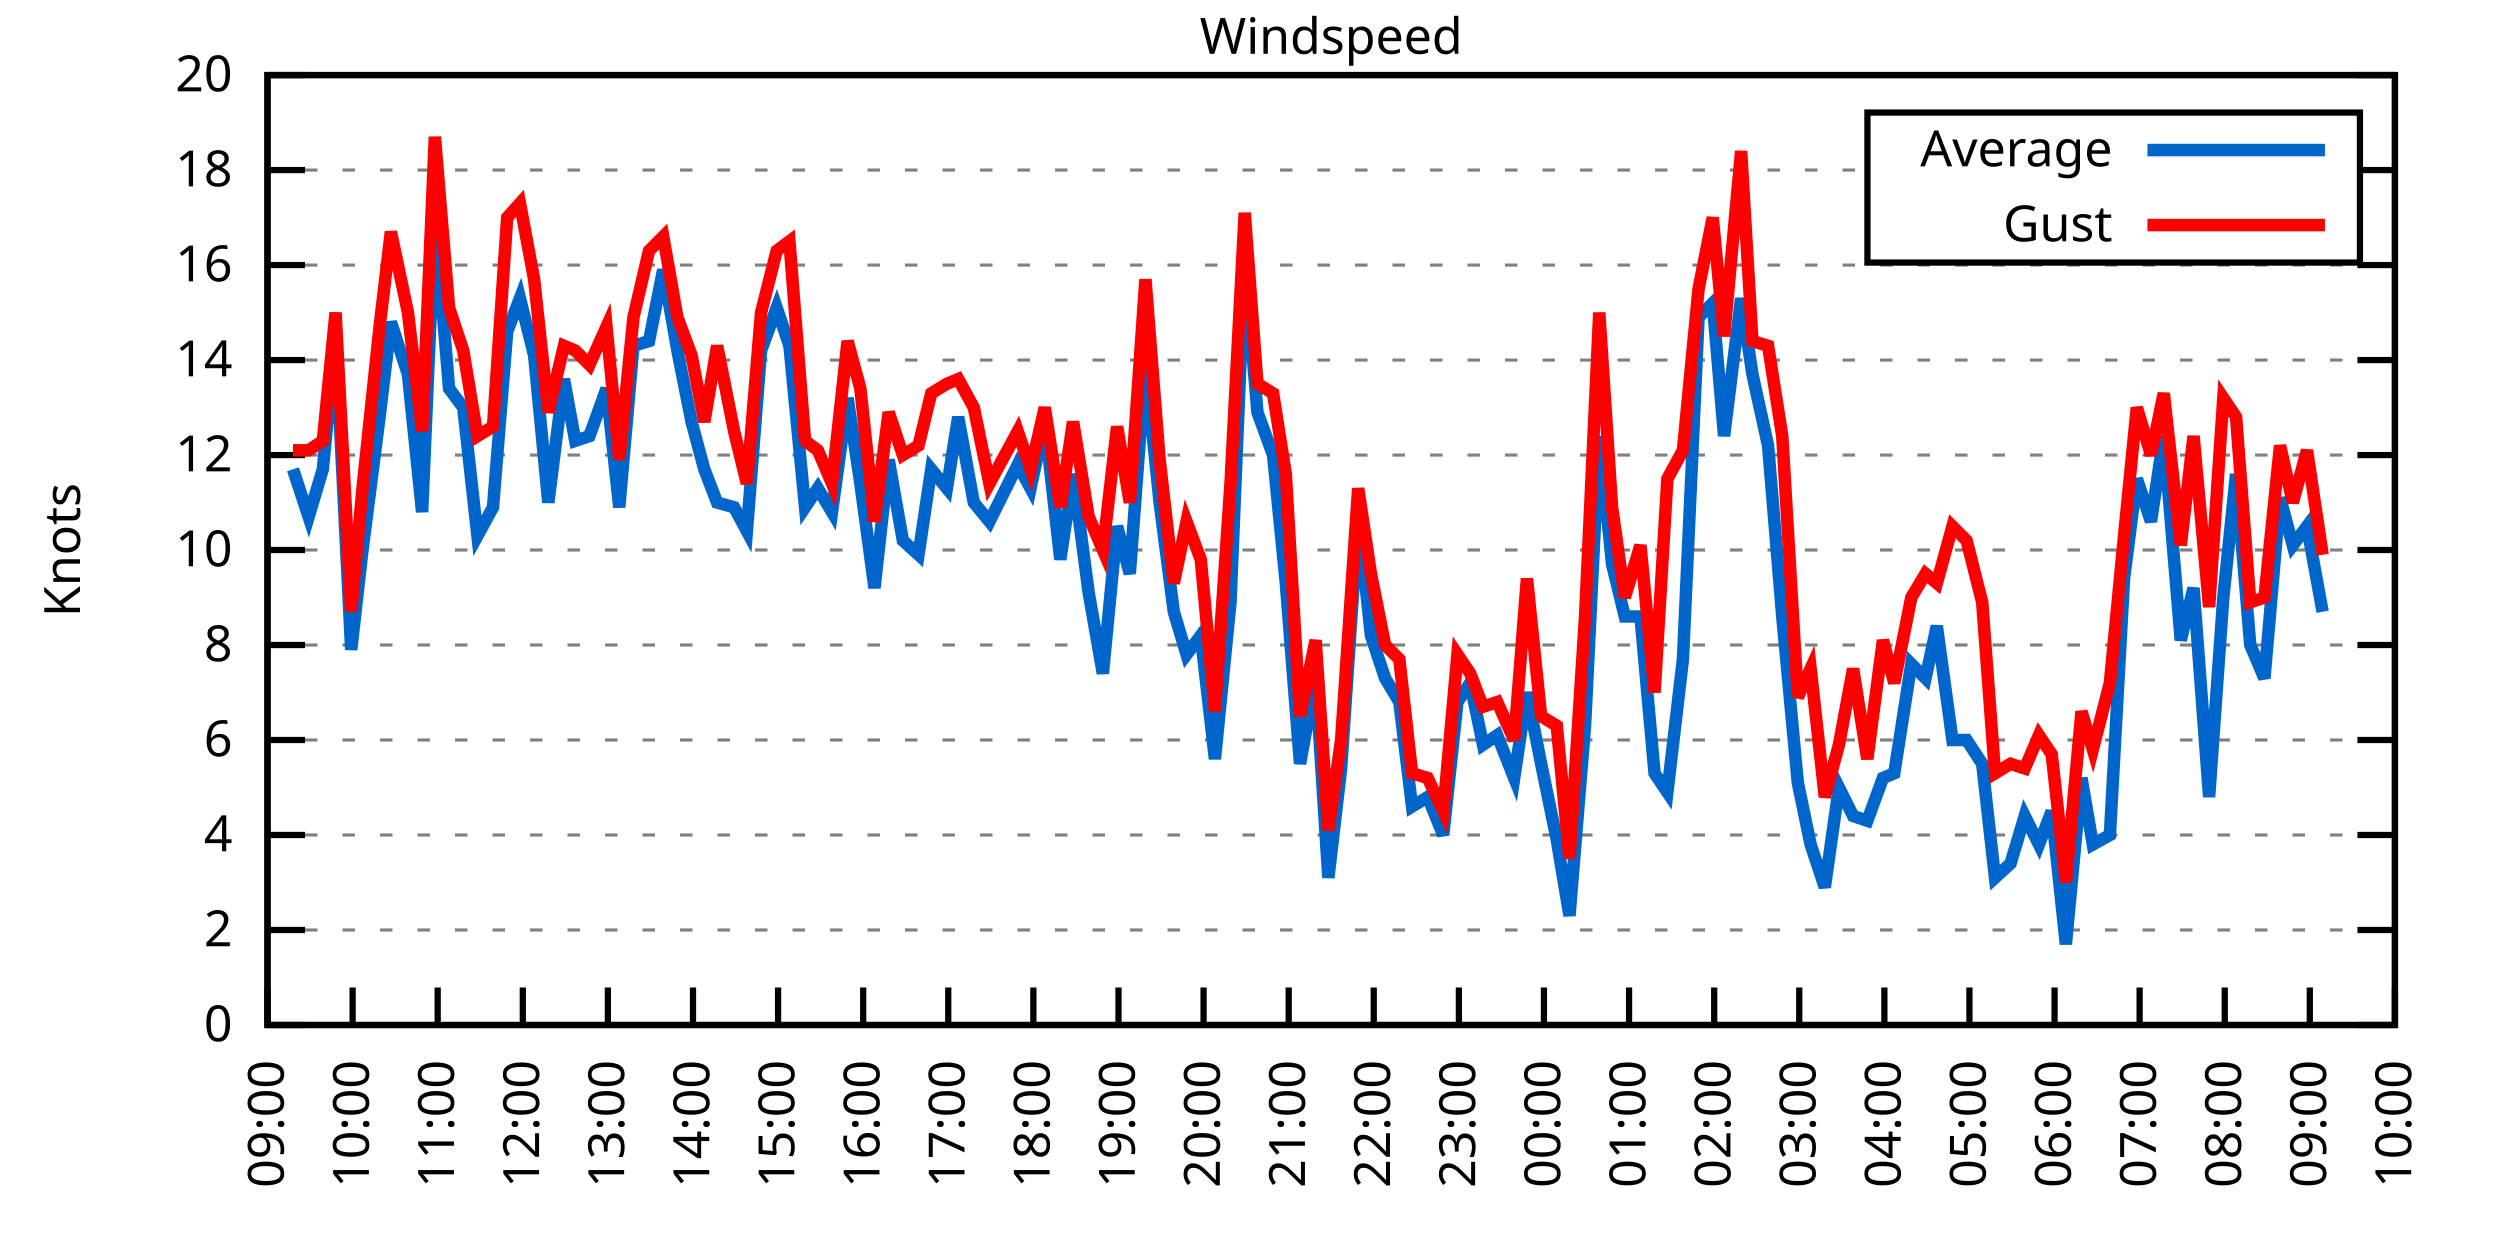
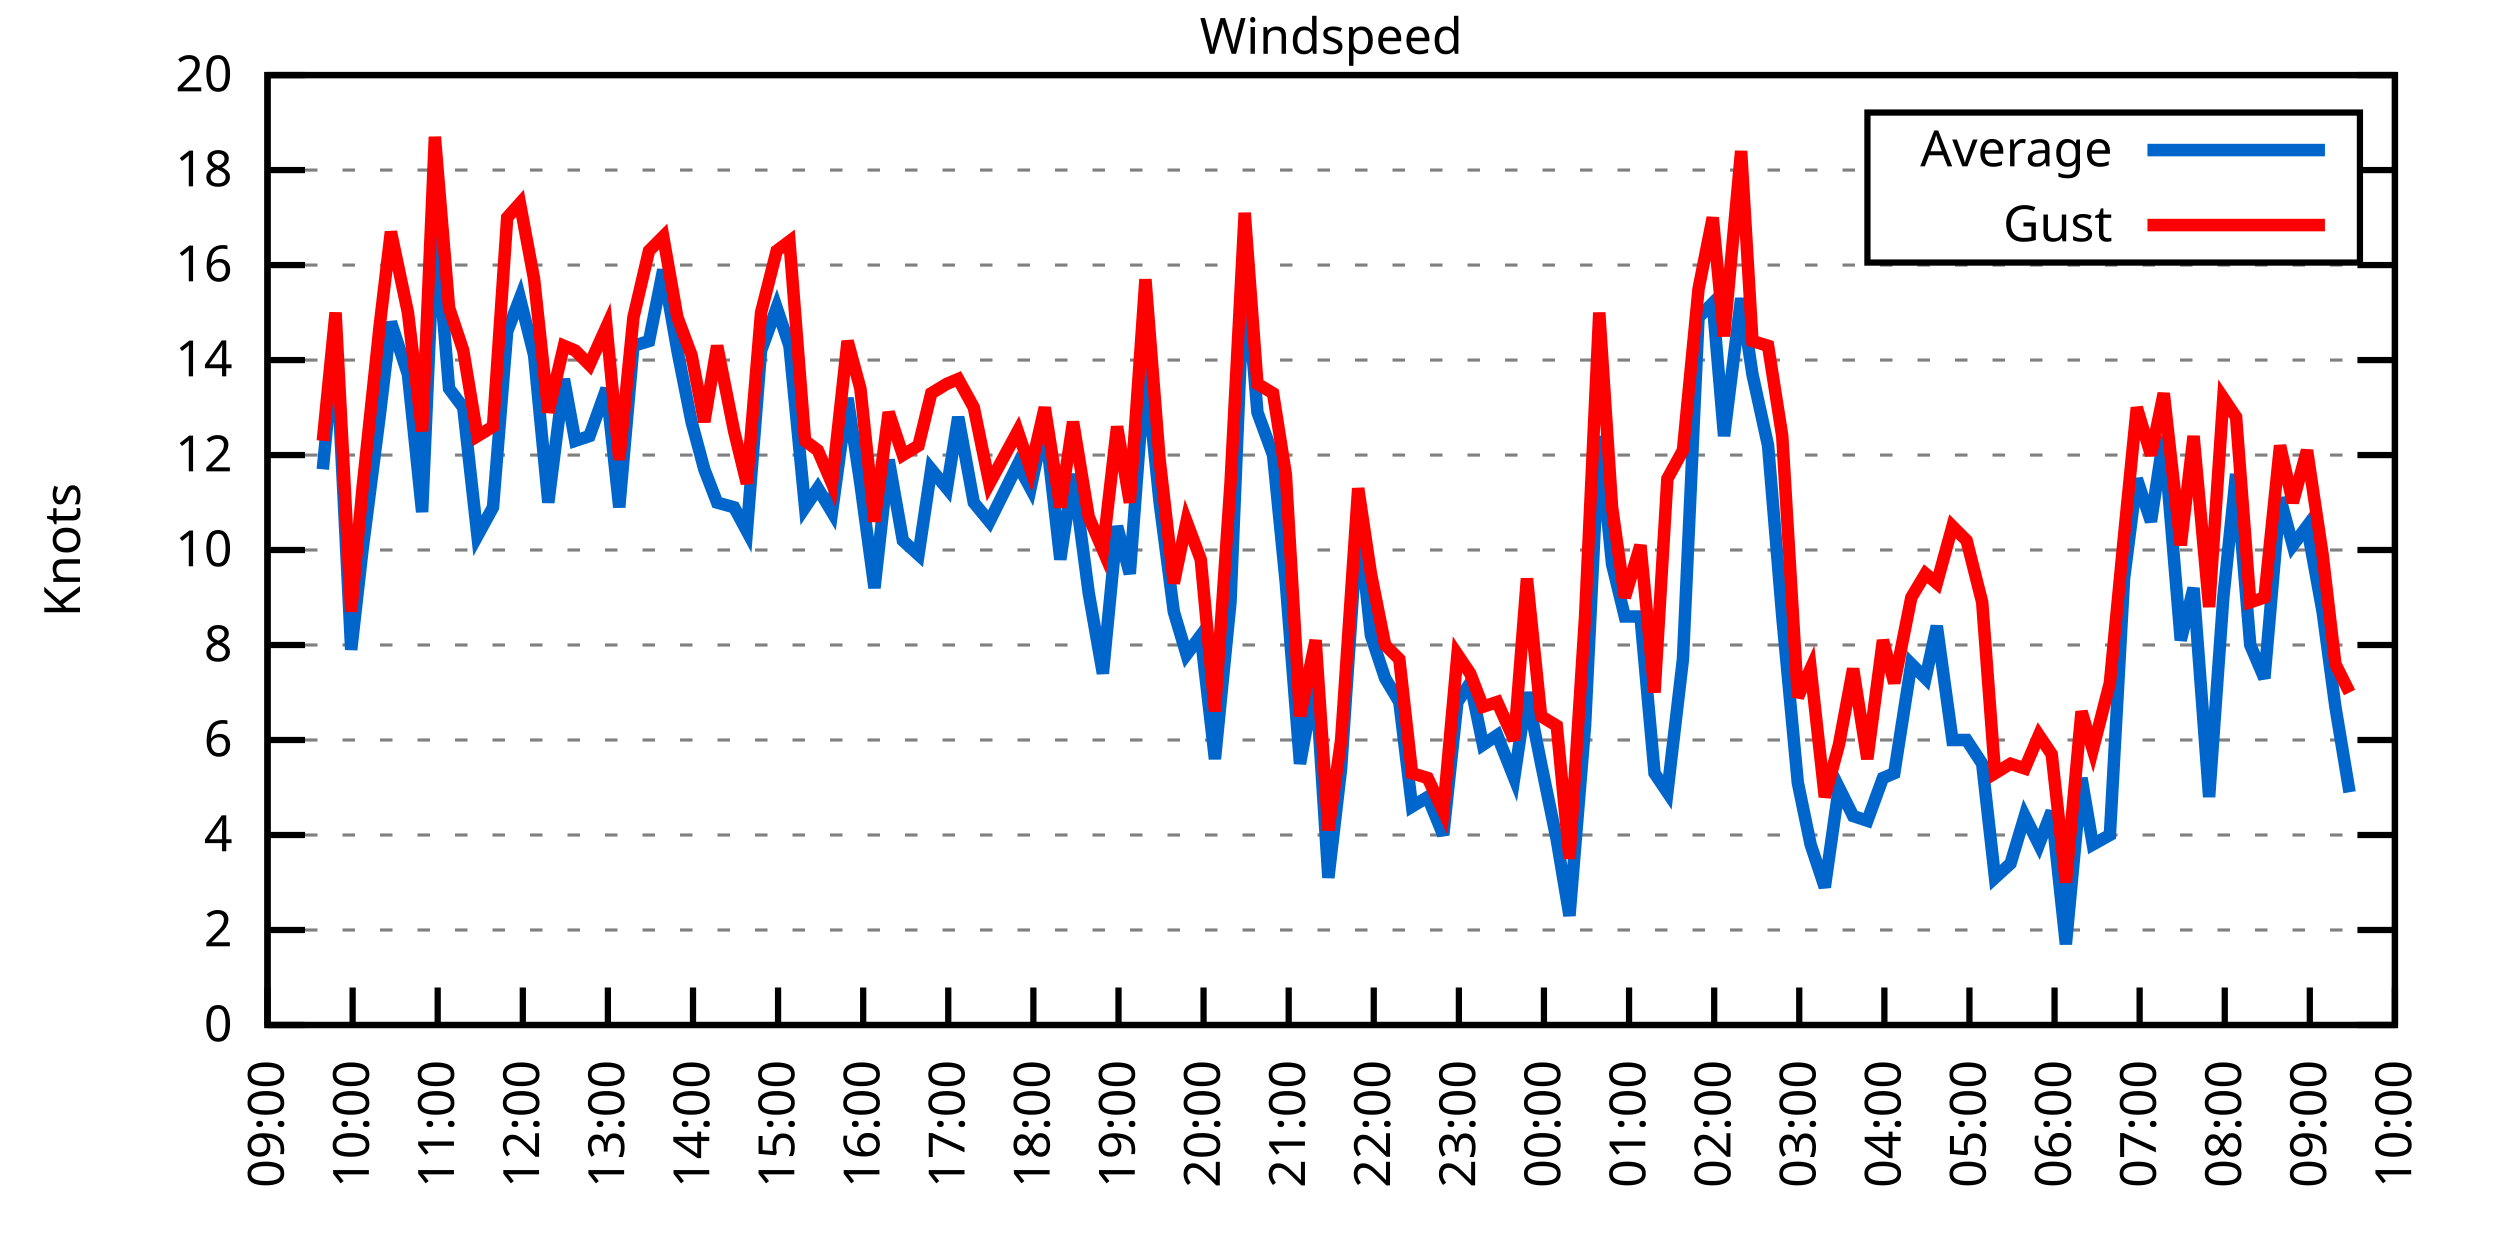
<svg xmlns="http://www.w3.org/2000/svg" xmlns:xlink="http://www.w3.org/1999/xlink" width="400" height="200" viewBox="0 0 400 200">
  <g id="gnuplot_canvas">
    <rect x="0" y="0" width="400" height="200" fill="none" />
    <defs>
      <circle id="gpDot" r="0.5" stroke-width="0.5" stroke="currentColor" />
      <path id="gpPt0" stroke-width="0.333" stroke="currentColor" d="M-1,0 h2 M0,-1 v2" />
      <path id="gpPt1" stroke-width="0.333" stroke="currentColor" d="M-1,-1 L1,1 M1,-1 L-1,1" />
      <path id="gpPt2" stroke-width="0.333" stroke="currentColor" d="M-1,0 L1,0 M0,-1 L0,1 M-1,-1 L1,1 M-1,1 L1,-1" />
      <rect id="gpPt3" stroke-width="0.333" stroke="currentColor" x="-1" y="-1" width="2" height="2" />
      <rect id="gpPt4" stroke-width="0.333" stroke="currentColor" fill="currentColor" x="-1" y="-1" width="2" height="2" />
      <circle id="gpPt5" stroke-width="0.333" stroke="currentColor" cx="0" cy="0" r="1" />
      <use xlink:href="#gpPt5" id="gpPt6" fill="currentColor" stroke="none" />
      <path id="gpPt7" stroke-width="0.333" stroke="currentColor" d="M0,-1.33 L-1.33,0.67 L1.33,0.67 z" />
      <use xlink:href="#gpPt7" id="gpPt8" fill="currentColor" stroke="none" />
      <use xlink:href="#gpPt7" id="gpPt9" stroke="currentColor" transform="rotate(180)" />
      <use xlink:href="#gpPt9" id="gpPt10" fill="currentColor" stroke="none" />
      <use xlink:href="#gpPt3" id="gpPt11" stroke="currentColor" transform="rotate(45)" />
      <use xlink:href="#gpPt11" id="gpPt12" fill="currentColor" stroke="none" />
      <path id="gpPt13" stroke-width="0.333" stroke="currentColor" d="M0,1.330 L1.265,0.411 L0.782,-1.067 L-0.782,-1.076 L-1.265,0.411 z" />
      <use xlink:href="#gpPt13" id="gpPt14" fill="currentColor" stroke="none" />
      <filter id="textbox" filterUnits="objectBoundingBox" x="0" y="0" height="1" width="1">
        <feFlood flood-color="white" flood-opacity="1" result="bgnd" />
        <feComposite in="SourceGraphic" in2="bgnd" operator="atop" />
      </filter>
      <filter id="greybox" filterUnits="objectBoundingBox" x="0" y="0" height="1" width="1">
        <feFlood flood-color="lightgrey" flood-opacity="1" result="grey" />
        <feComposite in="SourceGraphic" in2="grey" operator="atop" />
      </filter>
    </defs>
    <g fill="none" color="white" stroke="currentColor" stroke-width="1.00" stroke-linecap="butt" stroke-linejoin="miter">
</g>
    <g fill="none" color="black" stroke="currentColor" stroke-width="1.00" stroke-linecap="butt" stroke-linejoin="miter">
      <g stroke="none" shape-rendering="crispEdges">
        <polygon fill="rgb(255, 255, 255)" points="42.80,164.00 383.18,164.00 383.18,12.02 42.80,12.02 " />
      </g>
    </g>
    <g fill="none" color="black" stroke="currentColor" stroke-width="1.00" stroke-linecap="butt" stroke-linejoin="miter">
</g>
    <g fill="none" color="black" stroke="black" stroke-width="0.50" stroke-linecap="butt" stroke-linejoin="miter">
</g>
    <g fill="none" color="gray" stroke="currentColor" stroke-width="0.50" stroke-linecap="butt" stroke-linejoin="miter">
      <path stroke="gray" stroke-dasharray="2,4" class="gridline" d="M42.80,164.00 L383.19,164.00  " />
    </g>
    <g fill="none" color="gray" stroke="gray" stroke-width="1.00" stroke-linecap="butt" stroke-linejoin="miter">
</g>
    <g fill="none" color="black" stroke="currentColor" stroke-width="1.00" stroke-linecap="butt" stroke-linejoin="miter">
      <path stroke="black" d="M42.80,164.00 L48.80,164.00 M383.19,164.00 L377.19,164.00  " />
      <g transform="translate(37.20,166.60)" stroke="none" fill="black" font-family="Sans" font-size="8.00" text-anchor="end">
        <text>
          <tspan font-family="Sans"> 0</tspan>
        </text>
      </g>
    </g>
    <g fill="none" color="black" stroke="currentColor" stroke-width="1.00" stroke-linecap="butt" stroke-linejoin="miter">
</g>
    <g fill="none" color="black" stroke="black" stroke-width="0.50" stroke-linecap="butt" stroke-linejoin="miter">
</g>
    <g fill="none" color="gray" stroke="currentColor" stroke-width="0.50" stroke-linecap="butt" stroke-linejoin="miter">
      <path stroke="gray" stroke-dasharray="2,4" class="gridline" d="M42.80,148.80 L383.19,148.80  " />
    </g>
    <g fill="none" color="gray" stroke="gray" stroke-width="1.00" stroke-linecap="butt" stroke-linejoin="miter">
</g>
    <g fill="none" color="black" stroke="currentColor" stroke-width="1.00" stroke-linecap="butt" stroke-linejoin="miter">
      <path stroke="black" d="M42.80,148.80 L48.80,148.80 M383.19,148.80 L377.19,148.80  " />
      <g transform="translate(37.20,151.40)" stroke="none" fill="black" font-family="Sans" font-size="8.00" text-anchor="end">
        <text>
          <tspan font-family="Sans"> 2</tspan>
        </text>
      </g>
    </g>
    <g fill="none" color="black" stroke="currentColor" stroke-width="1.00" stroke-linecap="butt" stroke-linejoin="miter">
</g>
    <g fill="none" color="black" stroke="black" stroke-width="0.50" stroke-linecap="butt" stroke-linejoin="miter">
</g>
    <g fill="none" color="gray" stroke="currentColor" stroke-width="0.50" stroke-linecap="butt" stroke-linejoin="miter">
      <path stroke="gray" stroke-dasharray="2,4" class="gridline" d="M42.80,133.60 L383.19,133.60  " />
    </g>
    <g fill="none" color="gray" stroke="gray" stroke-width="1.00" stroke-linecap="butt" stroke-linejoin="miter">
</g>
    <g fill="none" color="black" stroke="currentColor" stroke-width="1.00" stroke-linecap="butt" stroke-linejoin="miter">
      <path stroke="black" d="M42.80,133.60 L48.80,133.60 M383.19,133.60 L377.19,133.60  " />
      <g transform="translate(37.20,136.20)" stroke="none" fill="black" font-family="Sans" font-size="8.00" text-anchor="end">
        <text>
          <tspan font-family="Sans"> 4</tspan>
        </text>
      </g>
    </g>
    <g fill="none" color="black" stroke="currentColor" stroke-width="1.00" stroke-linecap="butt" stroke-linejoin="miter">
</g>
    <g fill="none" color="black" stroke="black" stroke-width="0.50" stroke-linecap="butt" stroke-linejoin="miter">
</g>
    <g fill="none" color="gray" stroke="currentColor" stroke-width="0.50" stroke-linecap="butt" stroke-linejoin="miter">
      <path stroke="gray" stroke-dasharray="2,4" class="gridline" d="M42.80,118.40 L383.19,118.40  " />
    </g>
    <g fill="none" color="gray" stroke="gray" stroke-width="1.00" stroke-linecap="butt" stroke-linejoin="miter">
</g>
    <g fill="none" color="black" stroke="currentColor" stroke-width="1.00" stroke-linecap="butt" stroke-linejoin="miter">
      <path stroke="black" d="M42.80,118.40 L48.80,118.40 M383.19,118.40 L377.19,118.40  " />
      <g transform="translate(37.20,121.00)" stroke="none" fill="black" font-family="Sans" font-size="8.00" text-anchor="end">
        <text>
          <tspan font-family="Sans"> 6</tspan>
        </text>
      </g>
    </g>
    <g fill="none" color="black" stroke="currentColor" stroke-width="1.00" stroke-linecap="butt" stroke-linejoin="miter">
</g>
    <g fill="none" color="black" stroke="black" stroke-width="0.50" stroke-linecap="butt" stroke-linejoin="miter">
</g>
    <g fill="none" color="gray" stroke="currentColor" stroke-width="0.50" stroke-linecap="butt" stroke-linejoin="miter">
      <path stroke="gray" stroke-dasharray="2,4" class="gridline" d="M42.80,103.20 L383.19,103.20  " />
    </g>
    <g fill="none" color="gray" stroke="gray" stroke-width="1.00" stroke-linecap="butt" stroke-linejoin="miter">
</g>
    <g fill="none" color="black" stroke="currentColor" stroke-width="1.00" stroke-linecap="butt" stroke-linejoin="miter">
      <path stroke="black" d="M42.80,103.20 L48.80,103.20 M383.19,103.20 L377.19,103.20  " />
      <g transform="translate(37.20,105.80)" stroke="none" fill="black" font-family="Sans" font-size="8.00" text-anchor="end">
        <text>
          <tspan font-family="Sans"> 8</tspan>
        </text>
      </g>
    </g>
    <g fill="none" color="black" stroke="currentColor" stroke-width="1.00" stroke-linecap="butt" stroke-linejoin="miter">
</g>
    <g fill="none" color="black" stroke="black" stroke-width="0.50" stroke-linecap="butt" stroke-linejoin="miter">
</g>
    <g fill="none" color="gray" stroke="currentColor" stroke-width="0.50" stroke-linecap="butt" stroke-linejoin="miter">
      <path stroke="gray" stroke-dasharray="2,4" class="gridline" d="M42.80,88.00 L383.19,88.00  " />
    </g>
    <g fill="none" color="gray" stroke="gray" stroke-width="1.00" stroke-linecap="butt" stroke-linejoin="miter">
</g>
    <g fill="none" color="black" stroke="currentColor" stroke-width="1.00" stroke-linecap="butt" stroke-linejoin="miter">
      <path stroke="black" d="M42.80,88.00 L48.80,88.00 M383.19,88.00 L377.19,88.00  " />
      <g transform="translate(37.20,90.60)" stroke="none" fill="black" font-family="Sans" font-size="8.00" text-anchor="end">
        <text>
          <tspan font-family="Sans"> 10</tspan>
        </text>
      </g>
    </g>
    <g fill="none" color="black" stroke="currentColor" stroke-width="1.00" stroke-linecap="butt" stroke-linejoin="miter">
</g>
    <g fill="none" color="black" stroke="black" stroke-width="0.50" stroke-linecap="butt" stroke-linejoin="miter">
</g>
    <g fill="none" color="gray" stroke="currentColor" stroke-width="0.50" stroke-linecap="butt" stroke-linejoin="miter">
      <path stroke="gray" stroke-dasharray="2,4" class="gridline" d="M42.80,72.81 L383.19,72.81  " />
    </g>
    <g fill="none" color="gray" stroke="gray" stroke-width="1.00" stroke-linecap="butt" stroke-linejoin="miter">
</g>
    <g fill="none" color="black" stroke="currentColor" stroke-width="1.00" stroke-linecap="butt" stroke-linejoin="miter">
      <path stroke="black" d="M42.80,72.81 L48.80,72.81 M383.19,72.81 L377.19,72.81  " />
      <g transform="translate(37.20,75.41)" stroke="none" fill="black" font-family="Sans" font-size="8.00" text-anchor="end">
        <text>
          <tspan font-family="Sans"> 12</tspan>
        </text>
      </g>
    </g>
    <g fill="none" color="black" stroke="currentColor" stroke-width="1.00" stroke-linecap="butt" stroke-linejoin="miter">
</g>
    <g fill="none" color="black" stroke="black" stroke-width="0.50" stroke-linecap="butt" stroke-linejoin="miter">
</g>
    <g fill="none" color="gray" stroke="currentColor" stroke-width="0.50" stroke-linecap="butt" stroke-linejoin="miter">
      <path stroke="gray" stroke-dasharray="2,4" class="gridline" d="M42.80,57.61 L383.19,57.61  " />
    </g>
    <g fill="none" color="gray" stroke="gray" stroke-width="1.00" stroke-linecap="butt" stroke-linejoin="miter">
</g>
    <g fill="none" color="black" stroke="currentColor" stroke-width="1.00" stroke-linecap="butt" stroke-linejoin="miter">
      <path stroke="black" d="M42.80,57.61 L48.80,57.61 M383.19,57.61 L377.19,57.61  " />
      <g transform="translate(37.20,60.21)" stroke="none" fill="black" font-family="Sans" font-size="8.00" text-anchor="end">
        <text>
          <tspan font-family="Sans"> 14</tspan>
        </text>
      </g>
    </g>
    <g fill="none" color="black" stroke="currentColor" stroke-width="1.00" stroke-linecap="butt" stroke-linejoin="miter">
</g>
    <g fill="none" color="black" stroke="black" stroke-width="0.50" stroke-linecap="butt" stroke-linejoin="miter">
</g>
    <g fill="none" color="gray" stroke="currentColor" stroke-width="0.50" stroke-linecap="butt" stroke-linejoin="miter">
      <path stroke="gray" stroke-dasharray="2,4" class="gridline" d="M42.80,42.41 L383.19,42.41  " />
    </g>
    <g fill="none" color="gray" stroke="gray" stroke-width="1.00" stroke-linecap="butt" stroke-linejoin="miter">
</g>
    <g fill="none" color="black" stroke="currentColor" stroke-width="1.00" stroke-linecap="butt" stroke-linejoin="miter">
      <path stroke="black" d="M42.80,42.41 L48.80,42.41 M383.19,42.41 L377.19,42.41  " />
      <g transform="translate(37.20,45.01)" stroke="none" fill="black" font-family="Sans" font-size="8.00" text-anchor="end">
        <text>
          <tspan font-family="Sans"> 16</tspan>
        </text>
      </g>
    </g>
    <g fill="none" color="black" stroke="currentColor" stroke-width="1.00" stroke-linecap="butt" stroke-linejoin="miter">
</g>
    <g fill="none" color="black" stroke="black" stroke-width="0.50" stroke-linecap="butt" stroke-linejoin="miter">
</g>
    <g fill="none" color="gray" stroke="currentColor" stroke-width="0.50" stroke-linecap="butt" stroke-linejoin="miter">
      <path stroke="gray" stroke-dasharray="2,4" class="gridline" d="M42.80,27.21 L298.79,27.21 M377.59,27.21 L383.19,27.21  " />
    </g>
    <g fill="none" color="gray" stroke="gray" stroke-width="1.00" stroke-linecap="butt" stroke-linejoin="miter">
</g>
    <g fill="none" color="black" stroke="currentColor" stroke-width="1.00" stroke-linecap="butt" stroke-linejoin="miter">
      <path stroke="black" d="M42.80,27.21 L48.80,27.21 M383.19,27.21 L377.19,27.21  " />
      <g transform="translate(37.20,29.81)" stroke="none" fill="black" font-family="Sans" font-size="8.00" text-anchor="end">
        <text>
          <tspan font-family="Sans"> 18</tspan>
        </text>
      </g>
    </g>
    <g fill="none" color="black" stroke="currentColor" stroke-width="1.00" stroke-linecap="butt" stroke-linejoin="miter">
</g>
    <g fill="none" color="black" stroke="black" stroke-width="0.50" stroke-linecap="butt" stroke-linejoin="miter">
</g>
    <g fill="none" color="gray" stroke="currentColor" stroke-width="0.50" stroke-linecap="butt" stroke-linejoin="miter">
      <path stroke="gray" stroke-dasharray="2,4" class="gridline" d="M42.80,12.01 L383.19,12.01  " />
    </g>
    <g fill="none" color="gray" stroke="gray" stroke-width="1.00" stroke-linecap="butt" stroke-linejoin="miter">
</g>
    <g fill="none" color="black" stroke="currentColor" stroke-width="1.00" stroke-linecap="butt" stroke-linejoin="miter">
      <path stroke="black" d="M42.80,12.01 L48.80,12.01 M383.19,12.01 L377.19,12.01  " />
      <g transform="translate(37.20,14.61)" stroke="none" fill="black" font-family="Sans" font-size="8.00" text-anchor="end">
        <text>
          <tspan font-family="Sans"> 20</tspan>
        </text>
      </g>
    </g>
    <g fill="none" color="black" stroke="currentColor" stroke-width="1.00" stroke-linecap="butt" stroke-linejoin="miter">
      <path stroke="black" d="M42.80,164.00 L42.80,158.00  " />
      <g transform="translate(45.40,169.60) rotate(270.00)" stroke="none" fill="black" font-family="Sans" font-size="8.00" text-anchor="end">
        <text>
          <tspan font-family="Sans">09:00</tspan>
        </text>
      </g>
    </g>
    <g fill="none" color="black" stroke="currentColor" stroke-width="1.00" stroke-linecap="butt" stroke-linejoin="miter">
      <path stroke="black" d="M56.42,164.00 L56.42,158.00  " />
      <g transform="translate(59.02,169.60) rotate(270.00)" stroke="none" fill="black" font-family="Sans" font-size="8.00" text-anchor="end">
        <text>
          <tspan font-family="Sans">10:00</tspan>
        </text>
      </g>
    </g>
    <g fill="none" color="black" stroke="currentColor" stroke-width="1.00" stroke-linecap="butt" stroke-linejoin="miter">
      <path stroke="black" d="M70.03,164.00 L70.03,158.00  " />
      <g transform="translate(72.63,169.60) rotate(270.00)" stroke="none" fill="black" font-family="Sans" font-size="8.00" text-anchor="end">
        <text>
          <tspan font-family="Sans">11:00</tspan>
        </text>
      </g>
    </g>
    <g fill="none" color="black" stroke="currentColor" stroke-width="1.00" stroke-linecap="butt" stroke-linejoin="miter">
      <path stroke="black" d="M83.65,164.00 L83.65,158.00  " />
      <g transform="translate(86.25,169.60) rotate(270.00)" stroke="none" fill="black" font-family="Sans" font-size="8.00" text-anchor="end">
        <text>
          <tspan font-family="Sans">12:00</tspan>
        </text>
      </g>
    </g>
    <g fill="none" color="black" stroke="currentColor" stroke-width="1.00" stroke-linecap="butt" stroke-linejoin="miter">
      <path stroke="black" d="M97.26,164.00 L97.26,158.00  " />
      <g transform="translate(99.86,169.60) rotate(270.00)" stroke="none" fill="black" font-family="Sans" font-size="8.00" text-anchor="end">
        <text>
          <tspan font-family="Sans">13:00</tspan>
        </text>
      </g>
    </g>
    <g fill="none" color="black" stroke="currentColor" stroke-width="1.00" stroke-linecap="butt" stroke-linejoin="miter">
      <path stroke="black" d="M110.88,164.00 L110.88,158.00  " />
      <g transform="translate(113.48,169.60) rotate(270.00)" stroke="none" fill="black" font-family="Sans" font-size="8.00" text-anchor="end">
        <text>
          <tspan font-family="Sans">14:00</tspan>
        </text>
      </g>
    </g>
    <g fill="none" color="black" stroke="currentColor" stroke-width="1.00" stroke-linecap="butt" stroke-linejoin="miter">
      <path stroke="black" d="M124.49,164.00 L124.49,158.00  " />
      <g transform="translate(127.09,169.60) rotate(270.00)" stroke="none" fill="black" font-family="Sans" font-size="8.00" text-anchor="end">
        <text>
          <tspan font-family="Sans">15:00</tspan>
        </text>
      </g>
    </g>
    <g fill="none" color="black" stroke="currentColor" stroke-width="1.00" stroke-linecap="butt" stroke-linejoin="miter">
      <path stroke="black" d="M138.11,164.00 L138.11,158.00  " />
      <g transform="translate(140.71,169.60) rotate(270.00)" stroke="none" fill="black" font-family="Sans" font-size="8.00" text-anchor="end">
        <text>
          <tspan font-family="Sans">16:00</tspan>
        </text>
      </g>
    </g>
    <g fill="none" color="black" stroke="currentColor" stroke-width="1.00" stroke-linecap="butt" stroke-linejoin="miter">
      <path stroke="black" d="M151.72,164.00 L151.72,158.00  " />
      <g transform="translate(154.32,169.60) rotate(270.00)" stroke="none" fill="black" font-family="Sans" font-size="8.00" text-anchor="end">
        <text>
          <tspan font-family="Sans">17:00</tspan>
        </text>
      </g>
    </g>
    <g fill="none" color="black" stroke="currentColor" stroke-width="1.00" stroke-linecap="butt" stroke-linejoin="miter">
      <path stroke="black" d="M165.34,164.00 L165.34,158.00  " />
      <g transform="translate(167.94,169.60) rotate(270.00)" stroke="none" fill="black" font-family="Sans" font-size="8.00" text-anchor="end">
        <text>
          <tspan font-family="Sans">18:00</tspan>
        </text>
      </g>
    </g>
    <g fill="none" color="black" stroke="currentColor" stroke-width="1.00" stroke-linecap="butt" stroke-linejoin="miter">
      <path stroke="black" d="M178.96,164.00 L178.96,158.00  " />
      <g transform="translate(181.56,169.60) rotate(270.00)" stroke="none" fill="black" font-family="Sans" font-size="8.00" text-anchor="end">
        <text>
          <tspan font-family="Sans">19:00</tspan>
        </text>
      </g>
    </g>
    <g fill="none" color="black" stroke="currentColor" stroke-width="1.00" stroke-linecap="butt" stroke-linejoin="miter">
      <path stroke="black" d="M192.57,164.00 L192.57,158.00  " />
      <g transform="translate(195.17,169.60) rotate(270.00)" stroke="none" fill="black" font-family="Sans" font-size="8.00" text-anchor="end">
        <text>
          <tspan font-family="Sans">20:00</tspan>
        </text>
      </g>
    </g>
    <g fill="none" color="black" stroke="currentColor" stroke-width="1.00" stroke-linecap="butt" stroke-linejoin="miter">
      <path stroke="black" d="M206.19,164.00 L206.19,158.00  " />
      <g transform="translate(208.79,169.60) rotate(270.00)" stroke="none" fill="black" font-family="Sans" font-size="8.00" text-anchor="end">
        <text>
          <tspan font-family="Sans">21:00</tspan>
        </text>
      </g>
    </g>
    <g fill="none" color="black" stroke="currentColor" stroke-width="1.00" stroke-linecap="butt" stroke-linejoin="miter">
      <path stroke="black" d="M219.80,164.00 L219.80,158.00  " />
      <g transform="translate(222.40,169.60) rotate(270.00)" stroke="none" fill="black" font-family="Sans" font-size="8.00" text-anchor="end">
        <text>
          <tspan font-family="Sans">22:00</tspan>
        </text>
      </g>
    </g>
    <g fill="none" color="black" stroke="currentColor" stroke-width="1.00" stroke-linecap="butt" stroke-linejoin="miter">
      <path stroke="black" d="M233.42,164.00 L233.42,158.00  " />
      <g transform="translate(236.02,169.60) rotate(270.00)" stroke="none" fill="black" font-family="Sans" font-size="8.00" text-anchor="end">
        <text>
          <tspan font-family="Sans">23:00</tspan>
        </text>
      </g>
    </g>
    <g fill="none" color="black" stroke="currentColor" stroke-width="1.00" stroke-linecap="butt" stroke-linejoin="miter">
      <path stroke="black" d="M247.03,164.00 L247.03,158.00  " />
      <g transform="translate(249.63,169.60) rotate(270.00)" stroke="none" fill="black" font-family="Sans" font-size="8.00" text-anchor="end">
        <text>
          <tspan font-family="Sans">00:00</tspan>
        </text>
      </g>
    </g>
    <g fill="none" color="black" stroke="currentColor" stroke-width="1.00" stroke-linecap="butt" stroke-linejoin="miter">
      <path stroke="black" d="M260.65,164.00 L260.65,158.00  " />
      <g transform="translate(263.25,169.60) rotate(270.00)" stroke="none" fill="black" font-family="Sans" font-size="8.00" text-anchor="end">
        <text>
          <tspan font-family="Sans">01:00</tspan>
        </text>
      </g>
    </g>
    <g fill="none" color="black" stroke="currentColor" stroke-width="1.00" stroke-linecap="butt" stroke-linejoin="miter">
      <path stroke="black" d="M274.27,164.00 L274.27,158.00  " />
      <g transform="translate(276.87,169.60) rotate(270.00)" stroke="none" fill="black" font-family="Sans" font-size="8.00" text-anchor="end">
        <text>
          <tspan font-family="Sans">02:00</tspan>
        </text>
      </g>
    </g>
    <g fill="none" color="black" stroke="currentColor" stroke-width="1.00" stroke-linecap="butt" stroke-linejoin="miter">
      <path stroke="black" d="M287.88,164.00 L287.88,158.00  " />
      <g transform="translate(290.48,169.60) rotate(270.00)" stroke="none" fill="black" font-family="Sans" font-size="8.00" text-anchor="end">
        <text>
          <tspan font-family="Sans">03:00</tspan>
        </text>
      </g>
    </g>
    <g fill="none" color="black" stroke="currentColor" stroke-width="1.00" stroke-linecap="butt" stroke-linejoin="miter">
      <path stroke="black" d="M301.50,164.00 L301.50,158.00  " />
      <g transform="translate(304.10,169.60) rotate(270.00)" stroke="none" fill="black" font-family="Sans" font-size="8.00" text-anchor="end">
        <text>
          <tspan font-family="Sans">04:00</tspan>
        </text>
      </g>
    </g>
    <g fill="none" color="black" stroke="currentColor" stroke-width="1.00" stroke-linecap="butt" stroke-linejoin="miter">
      <path stroke="black" d="M315.11,164.00 L315.11,158.00  " />
      <g transform="translate(317.71,169.60) rotate(270.00)" stroke="none" fill="black" font-family="Sans" font-size="8.00" text-anchor="end">
        <text>
          <tspan font-family="Sans">05:00</tspan>
        </text>
      </g>
    </g>
    <g fill="none" color="black" stroke="currentColor" stroke-width="1.00" stroke-linecap="butt" stroke-linejoin="miter">
      <path stroke="black" d="M328.73,164.00 L328.73,158.00  " />
      <g transform="translate(331.33,169.60) rotate(270.00)" stroke="none" fill="black" font-family="Sans" font-size="8.00" text-anchor="end">
        <text>
          <tspan font-family="Sans">06:00</tspan>
        </text>
      </g>
    </g>
    <g fill="none" color="black" stroke="currentColor" stroke-width="1.00" stroke-linecap="butt" stroke-linejoin="miter">
      <path stroke="black" d="M342.34,164.00 L342.34,158.00  " />
      <g transform="translate(344.94,169.60) rotate(270.00)" stroke="none" fill="black" font-family="Sans" font-size="8.00" text-anchor="end">
        <text>
          <tspan font-family="Sans">07:00</tspan>
        </text>
      </g>
    </g>
    <g fill="none" color="black" stroke="currentColor" stroke-width="1.00" stroke-linecap="butt" stroke-linejoin="miter">
      <path stroke="black" d="M355.96,164.00 L355.96,158.00  " />
      <g transform="translate(358.56,169.60) rotate(270.00)" stroke="none" fill="black" font-family="Sans" font-size="8.00" text-anchor="end">
        <text>
          <tspan font-family="Sans">08:00</tspan>
        </text>
      </g>
    </g>
    <g fill="none" color="black" stroke="currentColor" stroke-width="1.00" stroke-linecap="butt" stroke-linejoin="miter">
      <path stroke="black" d="M369.57,164.00 L369.57,158.00  " />
      <g transform="translate(372.17,169.60) rotate(270.00)" stroke="none" fill="black" font-family="Sans" font-size="8.00" text-anchor="end">
        <text>
          <tspan font-family="Sans">09:00</tspan>
        </text>
      </g>
    </g>
    <g fill="none" color="black" stroke="currentColor" stroke-width="1.00" stroke-linecap="butt" stroke-linejoin="miter">
      <path stroke="black" d="M383.19,164.00 L383.19,158.00  " />
      <g transform="translate(385.79,169.60) rotate(270.00)" stroke="none" fill="black" font-family="Sans" font-size="8.00" text-anchor="end">
        <text>
          <tspan font-family="Sans">10:00</tspan>
        </text>
      </g>
    </g>
    <g fill="none" color="black" stroke="currentColor" stroke-width="1.00" stroke-linecap="butt" stroke-linejoin="miter">
</g>
    <g fill="none" color="black" stroke="currentColor" stroke-width="1.00" stroke-linecap="butt" stroke-linejoin="miter">
      <path stroke="black" d="M42.80,12.01 L42.80,164.00 L383.19,164.00 L383.19,12.01 L42.80,12.01 Z  " />
    </g>
    <g fill="none" color="black" stroke="currentColor" stroke-width="1.00" stroke-linecap="butt" stroke-linejoin="miter">
</g>
    <g fill="none" color="black" stroke="currentColor" stroke-width="1.00" stroke-linecap="butt" stroke-linejoin="miter">
      <path stroke="black" d="M298.79,42.01 L298.79,18.01 L377.59,18.01 L377.59,42.01 L298.79,42.01 Z  " />
    </g>
    <g id="Windspeed_plot_1">
      <g fill="none" color="white" stroke="black" stroke-width="2.00" stroke-linecap="butt" stroke-linejoin="miter">
</g>
      <g fill="none" color="black" stroke="currentColor" stroke-width="2.00" stroke-linecap="butt" stroke-linejoin="miter">
        <g transform="translate(337.99,26.61)" stroke="none" fill="black" font-family="Sans" font-size="8.00" text-anchor="end">
          <text>
            <tspan font-family="Sans">Average</tspan>
          </text>
        </g>
      </g>
      <g fill="none" color="black" stroke="currentColor" stroke-width="2.00" stroke-linecap="butt" stroke-linejoin="miter">
-         <path stroke="rgb(  0, 102, 204)" d="M343.59,24.01 L371.99,24.01 M46.88,75.09 L49.38,82.69 L51.65,75.09 L53.69,53.81 L56.19,103.96 L58.00,88.00   L60.73,66.73 L62.54,51.53 L65.27,59.89 L67.54,81.93 L69.58,34.81 L71.85,62.17 L74.12,65.21 L76.39,85.73   L78.88,81.17 L81.15,53.05 L83.19,47.73 L85.46,56.85 L87.73,80.41 L90.23,60.65 L92.04,70.53 L94.31,69.77   L97.04,62.17 L99.08,81.17 L101.35,55.33 L103.84,54.57 L106.11,43.17 L108.38,56.09 L110.65,67.49 L112.69,75.09   L114.74,80.41 L117.46,81.17 L119.50,84.97 L121.77,56.09 L124.27,49.25 L126.31,55.33 L128.81,81.17 L130.85,78.13   L133.12,81.93 L135.61,63.69 L137.66,77.37 L139.92,94.08 L142.19,73.57 L144.46,86.49 L146.96,88.76 L149.00,75.09   L151.50,78.13 L153.31,66.73 L155.81,80.41 L158.31,83.45 L162.84,74.33 L164.89,78.13 L167.16,67.49 L169.65,89.52   L171.69,75.85 L174.19,94.84 L176.46,107.76 L178.73,84.21 L180.77,91.80 L183.27,58.37 L185.54,80.41 L187.81,97.88   L189.85,104.72 L192.12,101.68 L194.39,121.44 L196.88,96.36 L199.15,41.65 L201.19,65.97 L203.69,72.81 L205.73,93.32   L208.00,122.20 L210.50,108.52 L212.54,140.44 L214.58,122.96 L217.31,82.69 L219.35,101.68 L221.62,108.52 L223.89,112.32   L225.93,129.04 L228.43,127.52 L230.92,133.60 L233.19,112.32 L235.23,109.28 L237.28,119.16 L239.55,117.64 L242.27,124.48   L244.31,110.80 L246.58,122.20 L249.08,134.36 L251.12,146.52 L253.61,116.12 L255.88,69.77 L257.93,90.28 L259.97,98.64   L262.47,98.64 L264.73,123.72 L266.78,126.76 L269.27,105.48 L271.77,50.77 L274.04,48.49 L275.85,69.77 L278.58,47.73   L280.39,59.89 L282.89,71.29 L285.16,98.64 L287.65,125.24 L289.70,135.12 L291.97,141.96 L294.23,126.00 L296.50,130.56   L298.77,131.32 L301.27,124.48 L303.08,123.72 L305.81,106.24 L308.08,108.52 L309.89,100.16 L312.39,118.40 L314.66,118.40   L317.15,122.20 L319.20,140.44 L321.69,138.16 L323.96,130.56 L326.23,135.12 L328.27,129.80 L330.54,151.08 L333.04,124.48   L334.85,135.12 L337.58,133.60 L339.85,92.56 L341.89,76.61 L344.16,83.45 L346.20,69.77 L348.92,102.44 L350.97,94.08   L353.46,127.52 L355.73,95.60 L357.77,75.85 L360.04,103.20 L362.31,108.52 L364.81,79.65 L366.85,87.25 L369.12,84.21   L371.62,97.88  " />
+         <path stroke="rgb(  0, 102, 204)" d="M343.59,24.01 L371.99,24.01 M51.65,75.09 L53.69,53.81 L56.19,103.96 L58.00,88.00 L60.73,66.73 L62.54,51.53   L65.27,59.89 L67.54,81.93 L69.58,34.81 L71.85,62.17 L74.12,65.21 L76.39,85.73 L78.88,81.17 L81.15,53.05   L83.19,47.73 L85.46,56.85 L87.73,80.41 L90.23,60.65 L92.04,70.53 L94.31,69.77 L97.04,62.17 L99.08,81.17   L101.35,55.33 L103.84,54.57 L106.11,43.17 L108.38,56.09 L110.65,67.49 L112.69,75.09 L114.74,80.41 L117.46,81.17   L119.50,84.97 L121.77,56.09 L124.27,49.25 L126.31,55.33 L128.81,81.17 L130.85,78.13 L133.12,81.93 L135.61,63.69   L137.66,77.37 L139.92,94.08 L142.19,73.57 L144.46,86.49 L146.96,88.76 L149.00,75.09 L151.50,78.13 L153.31,66.73   L155.81,80.41 L158.31,83.45 L162.84,74.33 L164.89,78.13 L167.16,67.49 L169.65,89.52 L171.69,75.85 L174.19,94.84   L176.46,107.76 L178.73,84.21 L180.77,91.80 L183.27,58.37 L185.54,80.41 L187.81,97.88 L189.85,104.72 L192.12,101.68   L194.39,121.44 L196.88,96.36 L199.15,41.65 L201.19,65.97 L203.69,72.81 L205.73,93.32 L208.00,122.20 L210.50,108.52   L212.54,140.44 L214.58,122.96 L217.31,82.69 L219.35,101.68 L221.62,108.52 L223.89,112.32 L225.93,129.04 L228.43,127.52   L230.92,133.60 L233.19,112.32 L235.23,109.28 L237.28,119.16 L239.55,117.64 L242.27,124.48 L244.31,110.80 L246.58,122.20   L249.08,134.36 L251.12,146.52 L253.61,116.12 L255.88,69.77 L257.93,90.28 L259.97,98.64 L262.47,98.64 L264.73,123.72   L266.78,126.76 L269.27,105.48 L271.77,50.77 L274.04,48.49 L275.85,69.77 L278.58,47.73 L280.39,59.89 L282.89,71.29   L285.16,98.64 L287.65,125.24 L289.70,135.12 L291.97,141.96 L294.23,126.00 L296.50,130.56 L298.77,131.32 L301.27,124.48   L303.08,123.72 L305.81,106.24 L308.08,108.52 L309.89,100.16 L312.39,118.40 L314.66,118.40 L317.15,122.20 L319.20,140.44   L321.69,138.16 L323.96,130.56 L326.23,135.12 L328.27,129.80 L330.54,151.08 L333.04,124.48 L334.85,135.12 L337.58,133.60   L339.85,92.56 L341.89,76.61 L344.16,83.45 L346.20,69.77 L348.92,102.44 L350.97,94.08 L353.46,127.52 L355.73,95.60   L357.77,75.85 L360.04,103.20 L362.31,108.52 L364.81,79.65 L366.85,87.25 L369.12,84.21 L371.62,97.88 L373.66,113.08   L375.93,126.76  " />
      </g>
    </g>
    <g id="Windspeed_plot_2">
      <g fill="none" color="black" stroke="currentColor" stroke-width="2.00" stroke-linecap="butt" stroke-linejoin="miter">
        <g transform="translate(337.99,38.61)" stroke="none" fill="black" font-family="Sans" font-size="8.00" text-anchor="end">
          <text>
            <tspan font-family="Sans">Gust</tspan>
          </text>
        </g>
      </g>
      <g fill="none" color="black" stroke="currentColor" stroke-width="2.00" stroke-linecap="butt" stroke-linejoin="miter">
-         <path stroke="rgb(255,   0,   0)" d="M343.59,36.01 L371.99,36.01 M46.88,72.05 L49.38,72.05 L51.65,70.53 L53.69,50.01 L56.19,97.88 L58.00,78.13   L60.73,52.29 L62.54,37.09 L65.27,50.01 L67.54,69.01 L69.58,21.89 L71.85,49.25 L74.12,56.09 L76.39,69.77   L78.88,68.25 L81.15,34.81 L83.19,32.53 L85.46,44.69 L87.73,65.97 L90.23,55.33 L92.04,56.09 L94.31,58.37   L97.04,52.29 L99.08,73.57 L101.35,50.77 L103.84,40.13 L106.11,37.85 L108.38,50.77 L110.65,56.85 L112.69,67.49   L114.74,55.33 L117.46,69.01 L119.50,77.37 L121.77,50.01 L124.27,40.13 L126.31,38.61 L128.81,70.53 L130.85,72.05   L133.12,77.37 L135.61,54.57 L137.66,62.17 L139.92,83.45 L142.19,65.97 L144.46,72.81 L146.96,71.29 L149.00,62.93   L151.50,61.41 L153.31,60.65 L155.81,65.21 L158.31,77.37 L162.84,69.01 L164.89,75.09 L167.16,65.21 L169.65,81.17   L171.69,67.49 L174.19,82.69 L176.46,88.00 L178.73,68.25 L180.77,80.41 L183.27,44.69 L185.54,73.57 L187.81,93.32   L189.85,83.45 L192.12,89.52 L194.39,113.84 L196.88,77.37 L199.15,34.05 L201.19,61.41 L203.69,62.93 L205.73,75.85   L208.00,114.60 L210.50,102.44 L212.54,132.84 L214.58,118.40 L217.31,78.13 L219.35,91.80 L221.62,103.20 L223.89,105.48   L225.93,123.72 L228.43,124.48 L230.92,129.80 L233.19,104.72 L235.23,107.76 L237.28,113.08 L239.55,112.32 L242.27,118.40   L244.31,92.56 L246.58,114.60 L249.08,116.12 L251.12,137.40 L253.61,98.64 L255.88,50.01 L257.93,81.17 L259.97,95.60   L262.47,87.25 L264.73,110.80 L266.78,76.61 L269.27,72.05 L271.77,46.21 L274.04,34.81 L275.85,53.81 L278.58,24.17   L280.39,54.57 L282.89,55.33 L285.16,69.77 L287.65,111.56 L289.70,107.00 L291.97,127.52 L294.23,119.16 L296.50,107.00   L298.77,121.44 L301.27,102.44 L303.08,109.28 L305.81,95.60 L308.08,91.80 L309.89,93.32 L312.39,84.21 L314.66,86.49   L317.15,96.36 L319.20,123.72 L321.69,122.20 L323.96,122.96 L326.23,117.64 L328.27,120.68 L330.54,141.20 L333.04,113.84   L334.85,119.92 L337.58,109.28 L339.85,85.73 L341.89,65.21 L344.16,72.81 L346.20,62.93 L348.92,87.25 L350.97,69.77   L353.46,97.12 L355.73,63.69 L357.77,66.73 L360.04,96.36 L362.31,95.60 L364.81,71.29 L366.85,80.41 L369.12,72.05   L371.62,88.76  " />
+         <path stroke="rgb(255,   0,   0)" d="M343.59,36.01 L371.99,36.01 M51.65,70.53 L53.69,50.01 L56.19,97.88 L58.00,78.13 L60.73,52.29 L62.54,37.09   L65.27,50.01 L67.54,69.01 L69.58,21.89 L71.85,49.25 L74.12,56.09 L76.39,69.77 L78.88,68.25 L81.15,34.81   L83.19,32.53 L85.46,44.69 L87.73,65.97 L90.23,55.33 L92.04,56.09 L94.31,58.37 L97.04,52.29 L99.08,73.57   L101.35,50.77 L103.84,40.13 L106.11,37.85 L108.38,50.77 L110.65,56.85 L112.69,67.49 L114.74,55.33 L117.46,69.01   L119.50,77.37 L121.77,50.01 L124.27,40.13 L126.31,38.61 L128.81,70.53 L130.85,72.05 L133.12,77.37 L135.61,54.57   L137.66,62.17 L139.92,83.45 L142.19,65.97 L144.46,72.81 L146.96,71.29 L149.00,62.93 L151.50,61.41 L153.31,60.65   L155.81,65.21 L158.31,77.37 L162.84,69.01 L164.89,75.09 L167.16,65.21 L169.65,81.17 L171.69,67.49 L174.19,82.69   L176.46,88.00 L178.73,68.25 L180.77,80.41 L183.27,44.69 L185.54,73.57 L187.81,93.32 L189.85,83.45 L192.12,89.52   L194.39,113.84 L196.88,77.37 L199.15,34.05 L201.19,61.41 L203.69,62.93 L205.73,75.85 L208.00,114.60 L210.50,102.44   L212.54,132.84 L214.58,118.40 L217.31,78.13 L219.35,91.80 L221.62,103.20 L223.89,105.48 L225.93,123.72 L228.43,124.48   L230.92,129.80 L233.19,104.72 L235.23,107.76 L237.28,113.08 L239.55,112.32 L242.27,118.40 L244.31,92.56 L246.58,114.60   L249.08,116.12 L251.12,137.40 L253.61,98.64 L255.88,50.01 L257.93,81.17 L259.97,95.60 L262.47,87.25 L264.73,110.80   L266.78,76.61 L269.27,72.05 L271.77,46.21 L274.04,34.81 L275.85,53.81 L278.58,24.17 L280.39,54.57 L282.89,55.33   L285.16,69.77 L287.65,111.56 L289.70,107.00 L291.97,127.52 L294.23,119.16 L296.50,107.00 L298.77,121.44 L301.27,102.44   L303.08,109.28 L305.81,95.60 L308.08,91.80 L309.89,93.32 L312.39,84.21 L314.66,86.49 L317.15,96.36 L319.20,123.72   L321.69,122.20 L323.96,122.96 L326.23,117.64 L328.27,120.68 L330.54,141.20 L333.04,113.84 L334.85,119.92 L337.58,109.28   L339.85,85.73 L341.89,65.21 L344.16,72.81 L346.20,62.93 L348.92,87.25 L350.97,69.77 L353.46,97.12 L355.73,63.69   L357.77,66.73 L360.04,96.36 L362.31,95.60 L364.81,71.29 L366.85,80.41 L369.12,72.05 L371.62,88.76 L373.66,106.24   L375.93,110.80  " />
      </g>
    </g>
    <g fill="none" color="black" stroke="currentColor" stroke-width="2.00" stroke-linecap="butt" stroke-linejoin="miter">
</g>
    <g fill="none" color="black" stroke="black" stroke-width="1.00" stroke-linecap="butt" stroke-linejoin="miter">
</g>
    <g fill="none" color="black" stroke="currentColor" stroke-width="1.00" stroke-linecap="butt" stroke-linejoin="miter">
      <path stroke="black" d="M42.80,12.01 L42.80,164.00 L383.19,164.00 L383.19,12.01 L42.80,12.01 Z  " />
      <g transform="translate(12.80,88.01) rotate(270.00)" stroke="none" fill="black" font-family="Sans" font-size="8.00" text-anchor="middle">
        <text>
          <tspan font-family="Sans">Knots</tspan>
        </text>
      </g>
    </g>
    <g fill="none" color="black" stroke="currentColor" stroke-width="1.00" stroke-linecap="butt" stroke-linejoin="miter">
</g>
    <g fill="none" color="black" stroke="currentColor" stroke-width="1.00" stroke-linecap="butt" stroke-linejoin="miter">
      <g transform="translate(212.99,8.61)" stroke="none" fill="black" font-family="Sans" font-size="8.00" text-anchor="middle">
        <text>
          <tspan font-family="Sans">Windspeed</tspan>
        </text>
      </g>
    </g>
    <g fill="none" color="black" stroke="currentColor" stroke-width="1.00" stroke-linecap="butt" stroke-linejoin="miter">
</g>
  </g>
</svg>
